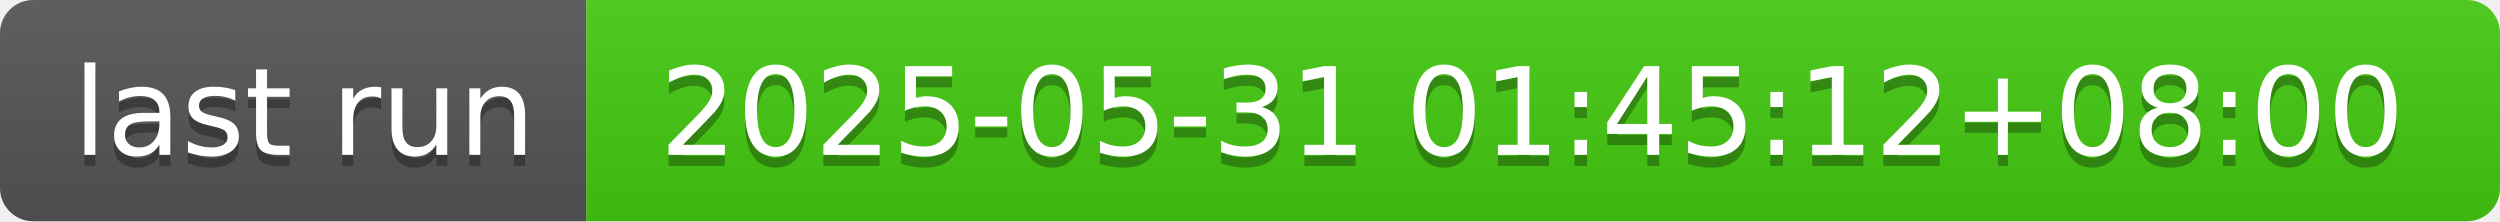
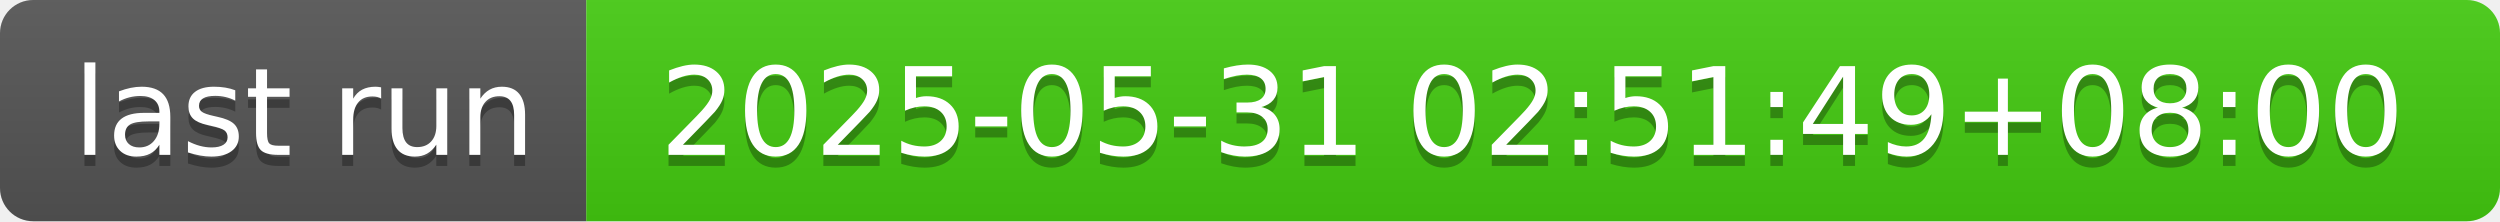
- <svg xmlns="http://www.w3.org/2000/svg" width="226" height="20" role="img" aria-label="last run: 2025-05-31 01:45:12+08:00">
+ <svg xmlns="http://www.w3.org/2000/svg" width="226" height="20" role="img" aria-label="last run: 2025-05-31 02:51:49+08:00">
  <linearGradient id="s" x2="0" y2="100%">
    <stop offset="0" stop-color="#bbb" stop-opacity=".1" />
    <stop offset="1" stop-opacity=".1" />
  </linearGradient>
  <clipPath id="r">
    <rect width="226" height="20" rx="3" fill="#fff" />
  </clipPath>
  <g clip-path="url(#r)">
    <rect width="53" height="20" fill="#555" />
    <rect x="53" width="173" height="20" fill="#4c1" />
    <rect width="226" height="20" fill="url(#s)" />
  </g>
  <g fill="#fff" text-anchor="middle" font-family="Verdana,Geneva,DejaVu Sans,sans-serif" text-rendering="geometricPrecision" font-size="110">
    <text aria-hidden="true" x="275" y="150" fill="#010101" fill-opacity=".3" transform="scale(.1)" textLength="430">last run</text>
    <text x="275" y="140" transform="scale(.1)" fill="#fff" textLength="430">last run</text>
-     <text aria-hidden="true" x="1385" y="150" fill="#010101" fill-opacity=".3" transform="scale(.1)" textLength="1630">2025-05-31 01:45:12+08:00</text>
-     <text x="1385" y="140" transform="scale(.1)" fill="#fff" textLength="1630">2025-05-31 01:45:12+08:00</text>
+     <text aria-hidden="true" x="1385" y="150" fill="#010101" fill-opacity=".3" transform="scale(.1)" textLength="1630">2025-05-31 02:51:49+08:00</text>
+     <text x="1385" y="140" transform="scale(.1)" fill="#fff" textLength="1630">2025-05-31 02:51:49+08:00</text>
  </g>
</svg>
